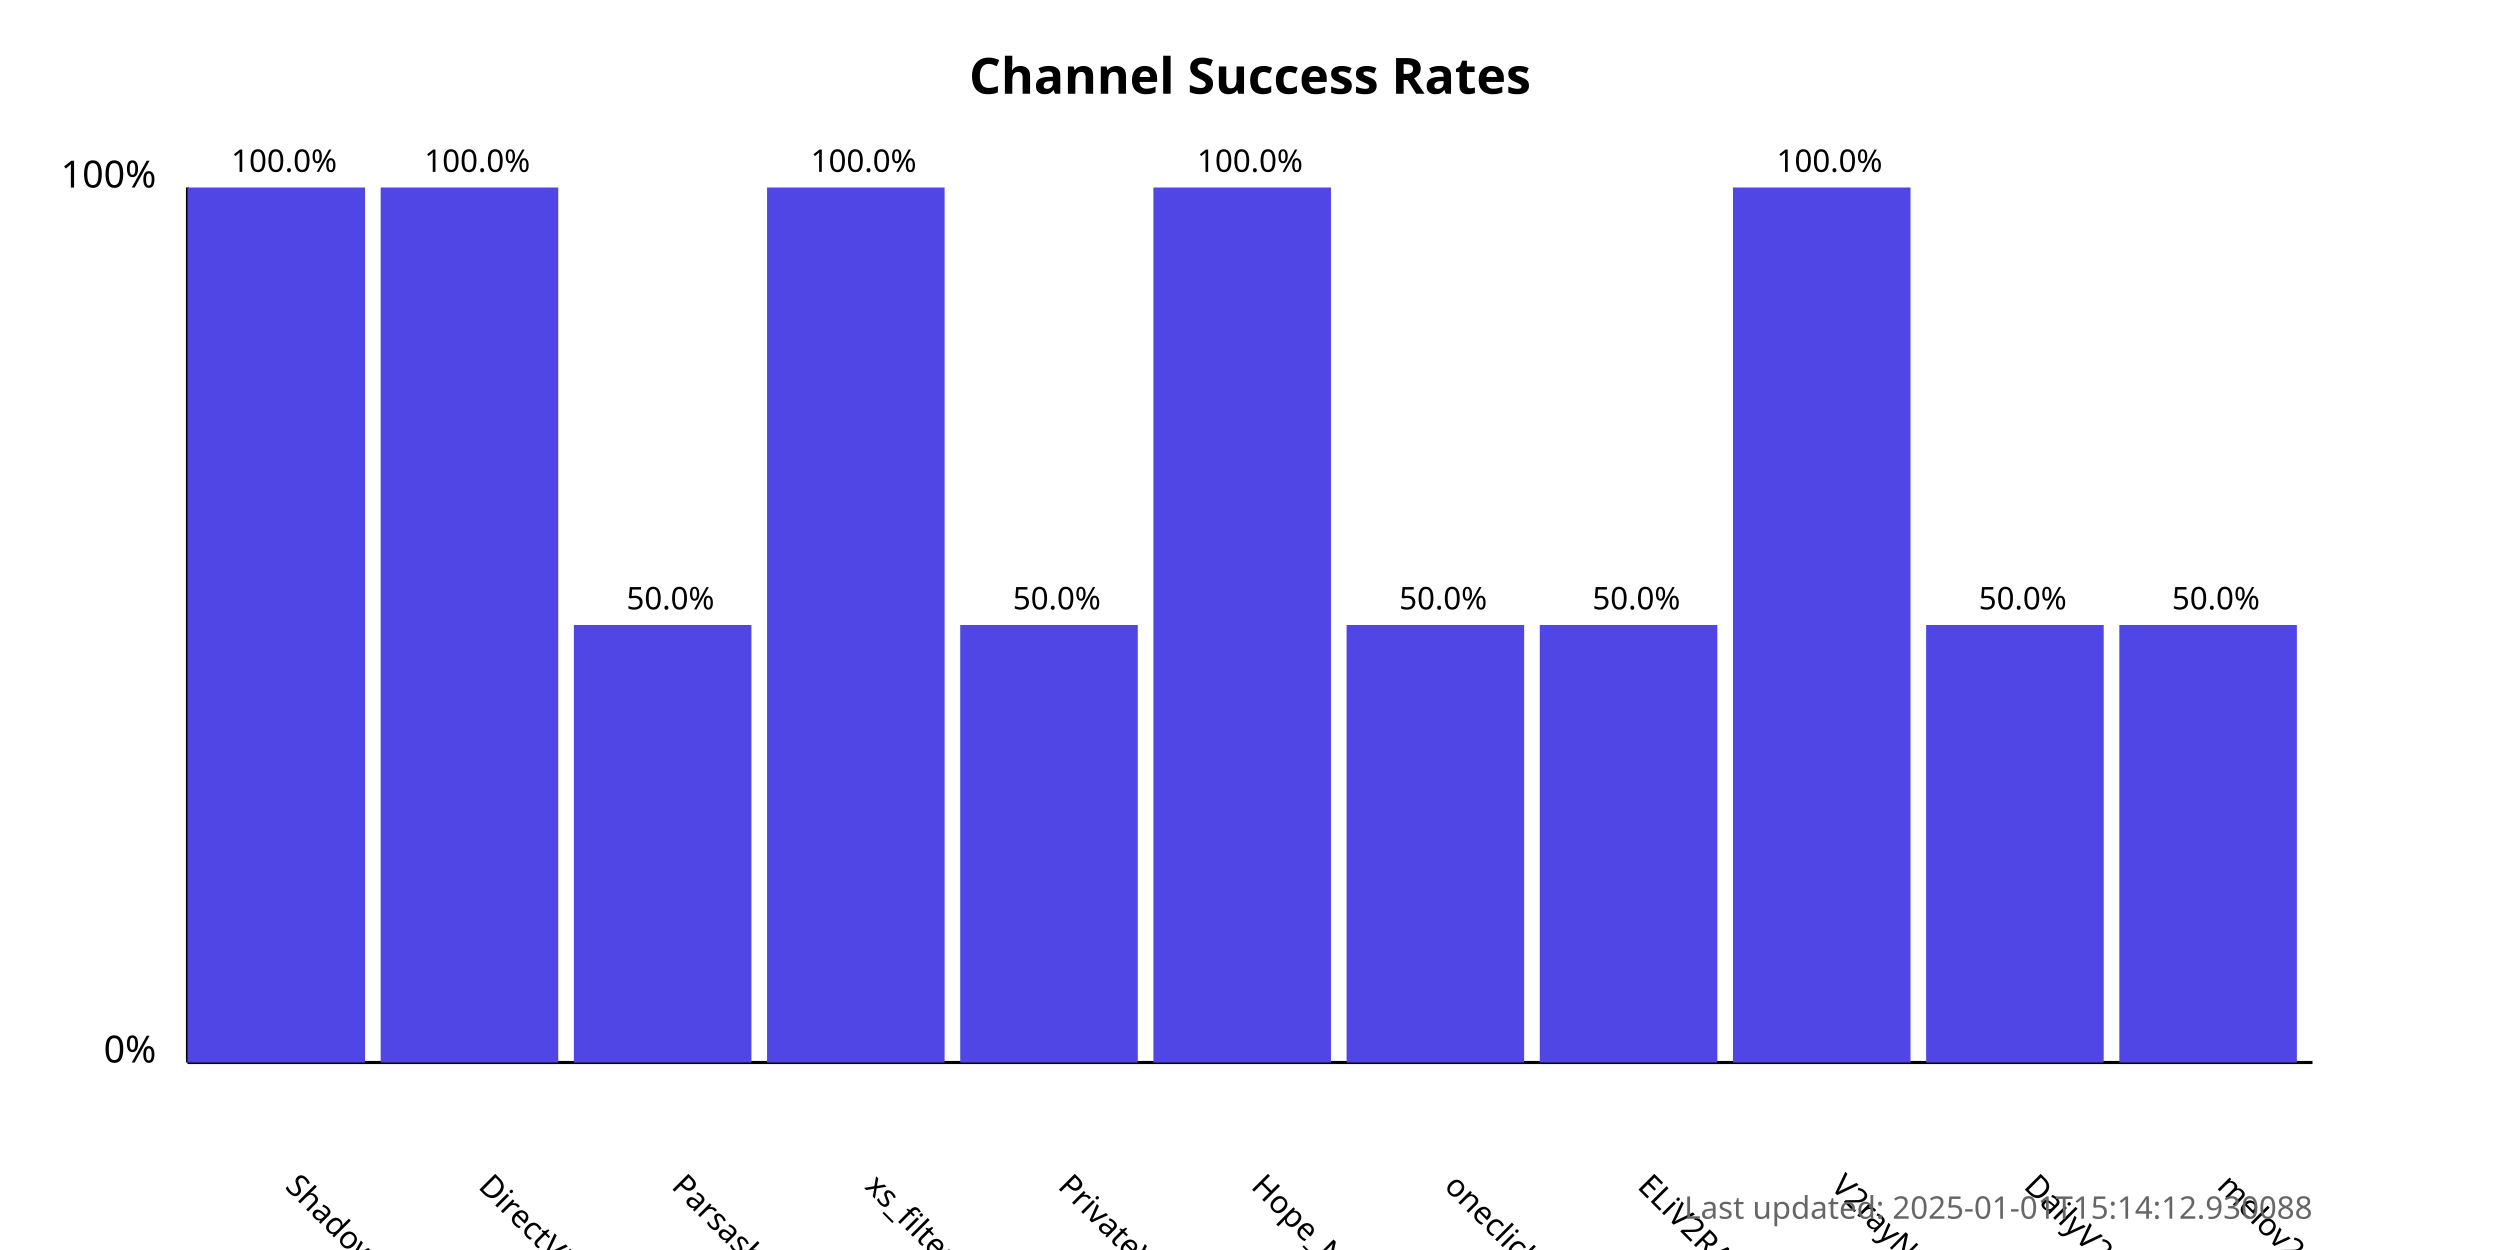
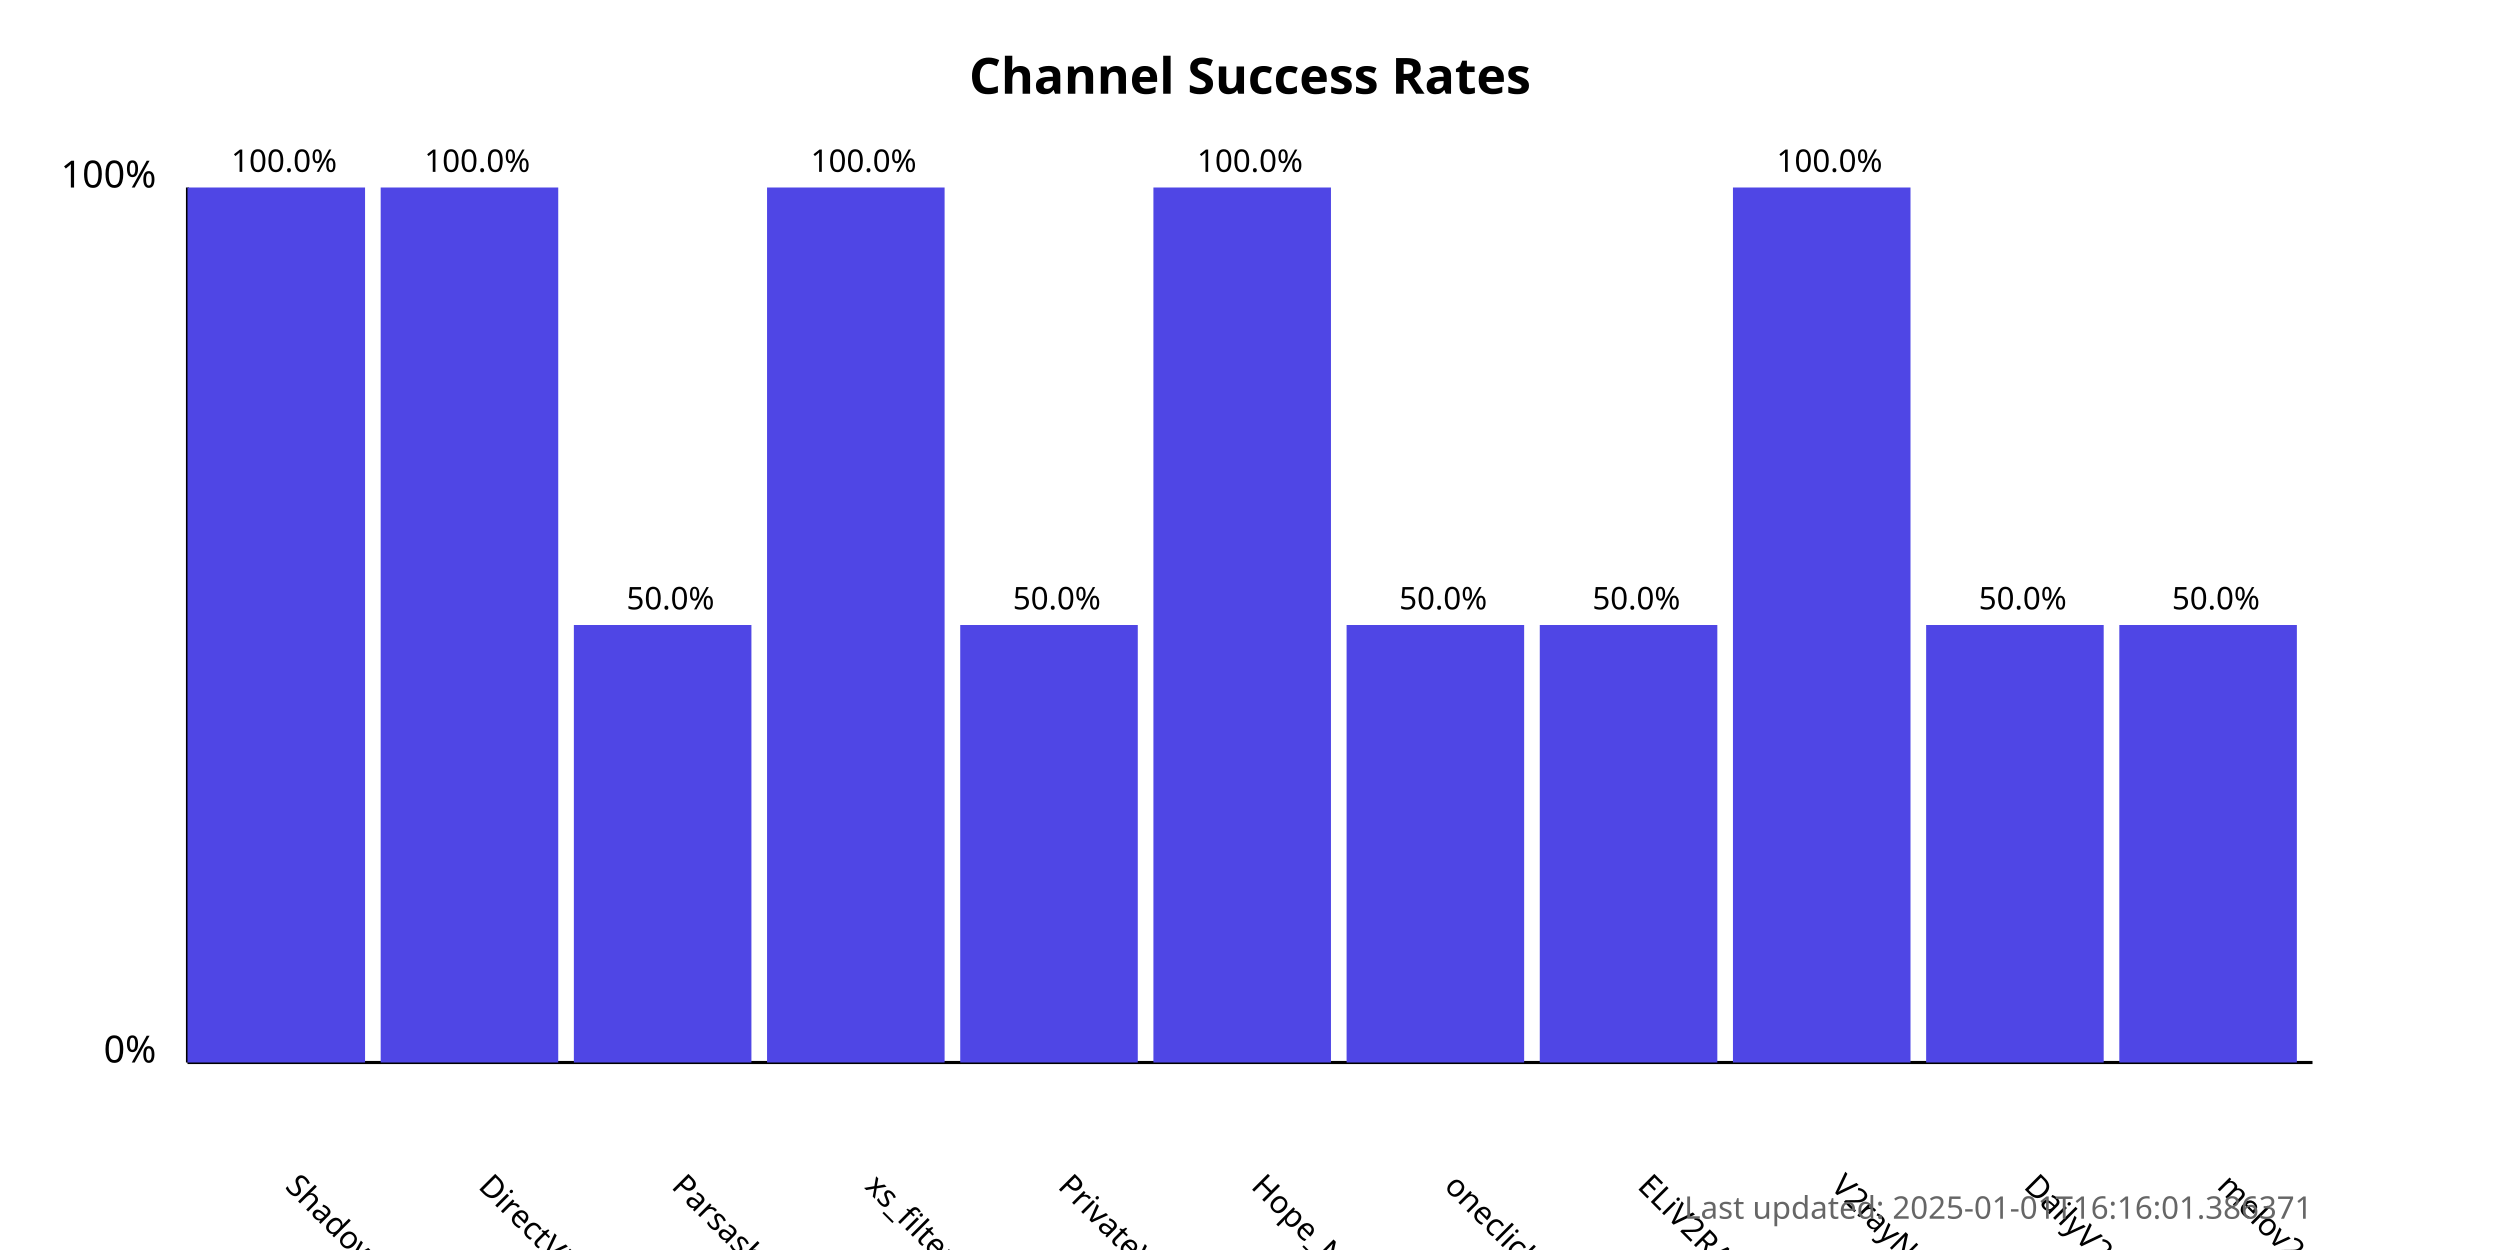
<svg xmlns="http://www.w3.org/2000/svg" width="800" height="400">
  <style>
            .chart-title { font: bold 16px sans-serif; }
            .axis-label { font: 12px sans-serif; }
            .tick-label { font: 10px sans-serif; }
            .bar { fill: #4f46e5; }
            .bar:hover { fill: #6366f1; }
            .timestamp { font: 10px sans-serif; fill: #666; }
        </style>
  <text x="400.0" y="30" text-anchor="middle" class="chart-title">
            Channel Success Rates
        </text>
  <line x1="60" y1="340" x2="60" y2="60" stroke="black" stroke-width="1" />
  <line x1="60" y1="340" x2="740" y2="340" stroke="black" stroke-width="1" />
  <text x="50" y="340" text-anchor="end" class="axis-label">0%</text>
  <text x="50" y="60" text-anchor="end" class="axis-label">100%</text>
  <g>
    <rect x="60" y="60.0" width="56.818" height="280.0" class="bar" />
    <text x="90.909" y="380" transform="rotate(45, 90.90909, 380)" text-anchor="start" class="tick-label">
                ShadowProxy66
            </text>
    <text x="90.909" y="55.0" text-anchor="middle" class="tick-label">
                100.0%
            </text>
  </g>
  <g>
    <rect x="121.818" y="60.0" width="56.818" height="280.0" class="bar" />
    <text x="152.727" y="380" transform="rotate(45, 152.7273, 380)" text-anchor="start" class="tick-label">
                DirectVPN
            </text>
    <text x="152.727" y="55.0" text-anchor="middle" class="tick-label">
                100.0%
            </text>
  </g>
  <g>
    <rect x="183.636" y="200.0" width="56.818" height="140.0" class="bar" />
    <text x="214.545" y="380" transform="rotate(45, 214.5455, 380)" text-anchor="start" class="tick-label">
                Parsashonam
            </text>
    <text x="214.545" y="195.0" text-anchor="middle" class="tick-label">
                50.0%
            </text>
  </g>
  <g>
    <rect x="245.455" y="60.0" width="56.818" height="280.0" class="bar" />
    <text x="276.364" y="380" transform="rotate(45, 276.3636, 380)" text-anchor="start" class="tick-label">
                xs_filternet
            </text>
    <text x="276.364" y="55.0" text-anchor="middle" class="tick-label">
                100.0%
            </text>
  </g>
  <g>
    <rect x="307.273" y="200.0" width="56.818" height="140.0" class="bar" />
    <text x="338.182" y="380" transform="rotate(45, 338.1818, 380)" text-anchor="start" class="tick-label">
                PrivateVPNs
            </text>
    <text x="338.182" y="195.0" text-anchor="middle" class="tick-label">
                50.0%
            </text>
  </g>
  <g>
    <rect x="369.091" y="60.0" width="56.818" height="280.0" class="bar" />
    <text x="400.0" y="380" transform="rotate(45, 400.0, 380)" text-anchor="start" class="tick-label">
                Hope_Net
            </text>
    <text x="400.0" y="55.0" text-anchor="middle" class="tick-label">
                100.0%
            </text>
  </g>
  <g>
    <rect x="430.909" y="200.0" width="56.818" height="140.0" class="bar" />
    <text x="461.818" y="380" transform="rotate(45, 461.8182, 380)" text-anchor="start" class="tick-label">
                oneclickvpnkeys
            </text>
    <text x="461.818" y="195.0" text-anchor="middle" class="tick-label">
                50.0%
            </text>
  </g>
  <g>
    <rect x="492.727" y="200.0" width="56.818" height="140.0" class="bar" />
    <text x="523.636" y="380" transform="rotate(45, 523.6364, 380)" text-anchor="start" class="tick-label">
                ELiV2RAY
            </text>
    <text x="523.636" y="195.0" text-anchor="middle" class="tick-label">
                50.0%
            </text>
  </g>
  <g>
    <rect x="554.545" y="60.0" width="56.818" height="280.0" class="bar" />
    <text x="585.455" y="380" transform="rotate(45, 585.4545, 380)" text-anchor="start" class="tick-label">
                V2rayNGX
            </text>
    <text x="585.455" y="55.0" text-anchor="middle" class="tick-label">
                100.0%
            </text>
  </g>
  <g>
    <rect x="616.364" y="200.0" width="56.818" height="140.0" class="bar" />
    <text x="647.273" y="380" transform="rotate(45, 647.2727, 380)" text-anchor="start" class="tick-label">
                DailyV2RY
            </text>
    <text x="647.273" y="195.0" text-anchor="middle" class="tick-label">
                50.0%
            </text>
  </g>
  <g>
    <rect x="678.182" y="200.0" width="56.818" height="140.0" class="bar" />
    <text x="709.091" y="380" transform="rotate(45, 709.0909, 380)" text-anchor="start" class="tick-label">
                melov2ray
            </text>
    <text x="709.091" y="195.0" text-anchor="middle" class="tick-label">
                50.0%
            </text>
  </g>
  <text x="740" y="390" text-anchor="end" class="timestamp">
-             Last updated: 2025-01-01T15:14:12.930088
+             Last updated: 2025-01-01T16:16:01.386371
        </text>
</svg>
